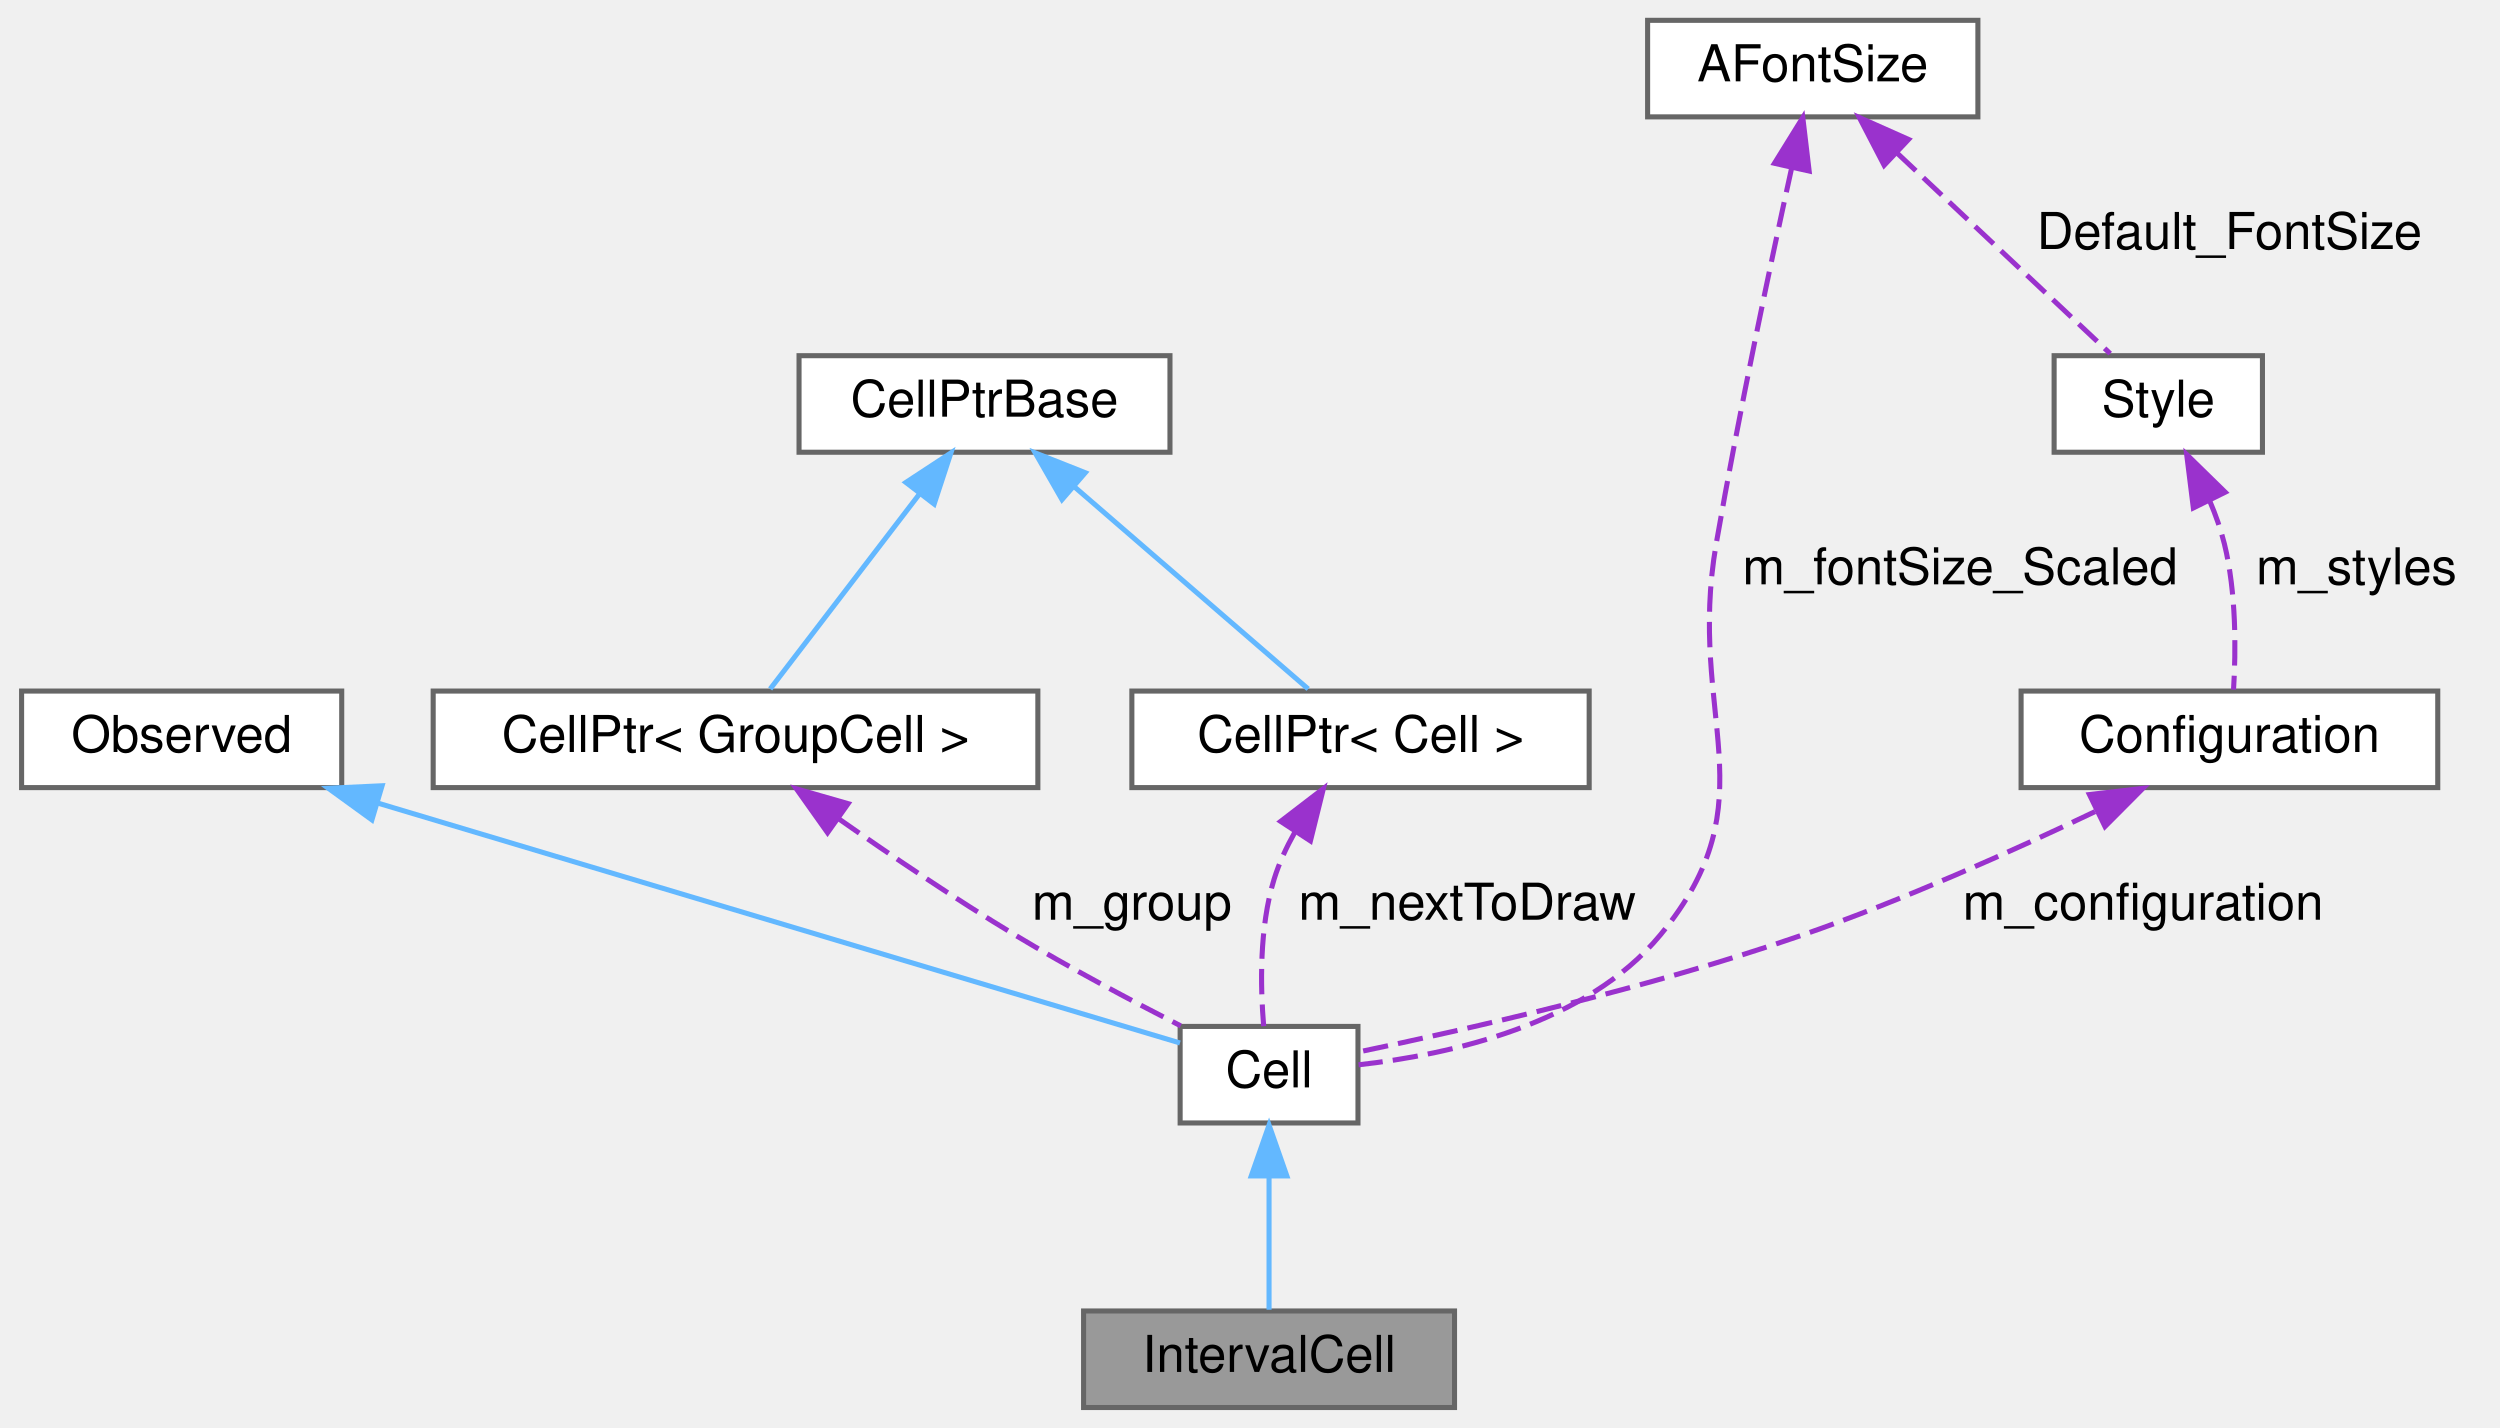
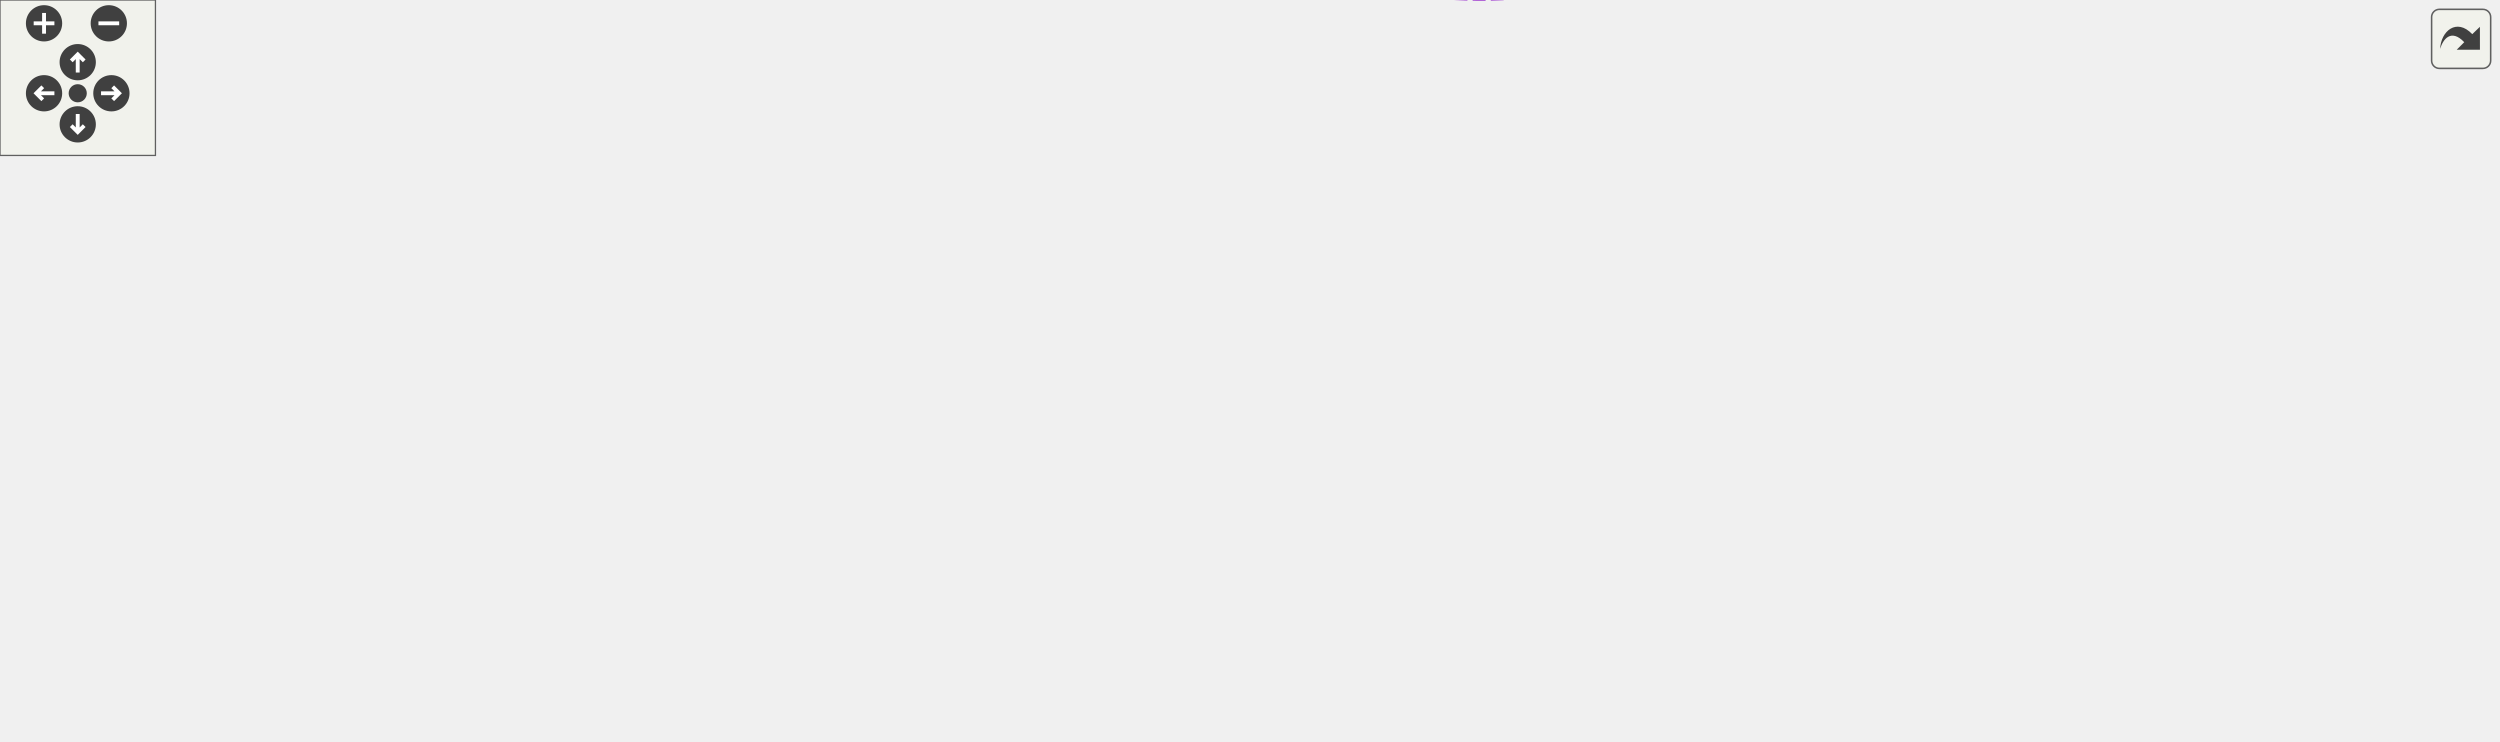
- <svg xmlns="http://www.w3.org/2000/svg" xmlns:xlink="http://www.w3.org/1999/xlink" width="492pt" height="281pt" viewBox="0.00 0.00 491.50 281.00">
-   <g id="graph0" class="graph" transform="scale(1 1) rotate(0) translate(4 277)">
-     <g id="node1" class="node">
-       <g id="a_node1">
-         <a xlink:title="The class that represents parenthesis that are wrapped around text.">
-           <polygon fill="#999999" stroke="#666666" points="282,-19 209,-19 209,0 282,0 282,-19" />
-           <text text-anchor="middle" x="245.5" y="-7" font-family="Helvetica,sans-Serif" font-size="10.00">IntervalCell</text>
-         </a>
-       </g>
-     </g>
-     <g id="node2" class="node">
-       <g id="a_node2">
-         <a xlink:href="classCell.html" target="_top" xlink:title="The base class all cell types the worksheet can consist of are derived from.">
-           <polygon fill="white" stroke="#666666" points="263,-75 228,-75 228,-56 263,-56 263,-75" />
-           <text text-anchor="middle" x="245.5" y="-63" font-family="Helvetica,sans-Serif" font-size="10.00">Cell</text>
-         </a>
-       </g>
-     </g>
-     <g id="edge1" class="edge">
-       <path fill="none" stroke="#63b8ff" d="M245.5,-45.3C245.5,-36.41 245.5,-26.28 245.5,-19.25" />
-       <polygon fill="#63b8ff" stroke="#63b8ff" points="242,-45.58 245.5,-55.58 249,-45.58 242,-45.58" />
-     </g>
-     <g id="node3" class="node">
-       <g id="a_node3">
-         <a xlink:href="classObserved.html" target="_top" xlink:title="Objects deriving from this class can be observed by the CellPtr.">
-           <polygon fill="white" stroke="#666666" points="63,-141 0,-141 0,-122 63,-122 63,-141" />
-           <text text-anchor="middle" x="31.5" y="-129" font-family="Helvetica,sans-Serif" font-size="10.00">Observed</text>
-         </a>
-       </g>
-     </g>
-     <g id="edge2" class="edge">
-       <path fill="none" stroke="#63b8ff" d="M70.14,-118.94C116.92,-104.95 193.67,-82 227.97,-71.74" />
-       <polygon fill="#63b8ff" stroke="#63b8ff" points="68.94,-115.65 60.36,-121.87 70.94,-122.36 68.94,-115.65" />
-     </g>
-     <g id="node4" class="node">
-       <g id="a_node4">
-         <a xlink:href="classCellPtr.html" target="_top" xlink:title=" ">
-           <polygon fill="white" stroke="#666666" points="200,-141 81,-141 81,-122 200,-122 200,-141" />
-           <text text-anchor="middle" x="140.5" y="-129" font-family="Helvetica,sans-Serif" font-size="10.00">CellPtr&lt; GroupCell &gt;</text>
-         </a>
-       </g>
-     </g>
-     <g id="edge3" class="edge">
-       <path fill="none" stroke="#9a32cd" stroke-dasharray="5,2" d="M160.75,-115.9C170.99,-108.72 183.71,-100.11 195.5,-93 206.1,-86.61 218.38,-80.09 228.11,-75.11" />
-       <polygon fill="#9a32cd" stroke="#9a32cd" points="158.61,-113.12 152.48,-121.76 162.66,-118.84 158.61,-113.12" />
-       <text text-anchor="middle" x="218.5" y="-96" font-family="Helvetica,sans-Serif" font-size="10.00"> m_group</text>
-     </g>
-     <g id="node5" class="node">
-       <g id="a_node5">
-         <a xlink:href="classCellPtrBase.html" target="_top" xlink:title="An implementation detail for the type-specific templated cell pointers.">
-           <polygon fill="white" stroke="#666666" points="226,-207 153,-207 153,-188 226,-188 226,-207" />
-           <text text-anchor="middle" x="189.5" y="-195" font-family="Helvetica,sans-Serif" font-size="10.00">CellPtrBase</text>
-         </a>
-       </g>
-     </g>
-     <g id="edge4" class="edge">
-       <path fill="none" stroke="#63b8ff" d="M176.69,-179.77C167.29,-167.49 154.89,-151.3 147.32,-141.41" />
-       <polygon fill="#63b8ff" stroke="#63b8ff" points="174.03,-182.06 182.89,-187.87 179.59,-177.8 174.03,-182.06" />
-     </g>
-     <g id="node6" class="node">
-       <g id="a_node6">
-         <a xlink:href="classCellPtr.html" target="_top" xlink:title=" ">
-           <polygon fill="white" stroke="#666666" points="308.5,-141 218.5,-141 218.5,-122 308.5,-122 308.5,-141" />
-           <text text-anchor="middle" x="263.5" y="-129" font-family="Helvetica,sans-Serif" font-size="10.00">CellPtr&lt; Cell &gt;</text>
-         </a>
-       </g>
-     </g>
-     <g id="edge6" class="edge">
-       <path fill="none" stroke="#63b8ff" d="M207.21,-181.18C221.58,-168.76 241.32,-151.68 253.2,-141.41" />
-       <polygon fill="#63b8ff" stroke="#63b8ff" points="204.75,-178.68 199.48,-187.87 209.33,-183.97 204.75,-178.68" />
-     </g>
-     <g id="edge5" class="edge">
-       <path fill="none" stroke="#9a32cd" stroke-dasharray="5,2" d="M250.57,-113.21C248.91,-110.26 247.47,-107.14 246.5,-104 243.55,-94.41 243.79,-82.79 244.44,-75.05" />
-       <polygon fill="#9a32cd" stroke="#9a32cd" points="247.78,-115.35 256.19,-121.8 253.64,-111.51 247.78,-115.35" />
-       <text text-anchor="middle" x="284.5" y="-96" font-family="Helvetica,sans-Serif" font-size="10.00"> m_nextToDraw</text>
-     </g>
-     <g id="node7" class="node">
-       <g id="a_node7">
-         <a xlink:href="classConfiguration.html" target="_top" xlink:title="The configuration storage for the current worksheet.">
-           <polygon fill="white" stroke="#666666" points="475.5,-141 393.5,-141 393.5,-122 475.5,-122 475.5,-141" />
-           <text text-anchor="middle" x="434.5" y="-129" font-family="Helvetica,sans-Serif" font-size="10.00">Configuration</text>
-         </a>
-       </g>
-     </g>
-     <g id="edge7" class="edge">
-       <path fill="none" stroke="#9a32cd" stroke-dasharray="5,2" d="M408.06,-117.28C391.75,-109.49 370.24,-99.84 350.5,-93 320.48,-82.6 284.33,-74.38 263.24,-70" />
-       <polygon fill="#9a32cd" stroke="#9a32cd" points="406.95,-120.63 417.48,-121.85 410.01,-114.34 406.95,-120.63" />
-       <text text-anchor="middle" x="417.5" y="-96" font-family="Helvetica,sans-Serif" font-size="10.00"> m_configuration</text>
-     </g>
-     <g id="node8" class="node">
-       <g id="a_node8">
-         <a xlink:href="classStyle.html" target="_top" xlink:title="Text Style Definition.">
-           <polygon fill="white" stroke="#666666" points="441,-207 400,-207 400,-188 441,-188 441,-207" />
-           <text text-anchor="middle" x="420.5" y="-195" font-family="Helvetica,sans-Serif" font-size="10.00">Style</text>
-         </a>
-       </g>
-     </g>
-     <g id="edge8" class="edge">
-       <path fill="none" stroke="#9a32cd" stroke-dasharray="5,2" d="M430.64,-178.38C431.8,-175.64 432.81,-172.8 433.5,-170 435.87,-160.39 435.78,-148.97 435.31,-141.28" />
-       <polygon fill="#9a32cd" stroke="#9a32cd" points="427.4,-177.04 426.09,-187.55 433.67,-180.14 427.4,-177.04" />
-       <text text-anchor="middle" x="459.5" y="-162" font-family="Helvetica,sans-Serif" font-size="10.00"> m_styles</text>
-     </g>
-     <g id="node9" class="node">
-       <g id="a_node9">
-         <a xlink:href="classAFontSize.html" target="_top" xlink:title="A Type-Safe Fixed-Point Font Size.">
-           <polygon fill="white" stroke="#666666" points="385,-273 320,-273 320,-254 385,-254 385,-273" />
-           <text text-anchor="middle" x="352.5" y="-261" font-family="Helvetica,sans-Serif" font-size="10.00">AFontSize</text>
-         </a>
-       </g>
-     </g>
-     <g id="edge10" class="edge">
-       <path fill="none" stroke="#9a32cd" stroke-dasharray="5,2" d="M348.37,-244.05C344.27,-225.42 337.99,-195.8 333.5,-170 327.58,-135.94 344.52,-119.65 322.5,-93 307.91,-75.35 280.95,-69.42 263.12,-67.45" />
-       <polygon fill="#9a32cd" stroke="#9a32cd" points="344.96,-244.86 350.54,-253.86 351.79,-243.34 344.96,-244.86" />
-       <text text-anchor="middle" x="381.5" y="-162" font-family="Helvetica,sans-Serif" font-size="10.00"> m_fontSize_Scaled</text>
-     </g>
-     <g id="edge9" class="edge">
-       <path fill="none" stroke="#9a32cd" stroke-dasharray="5,2" d="M369.15,-246.83C382.31,-234.44 400.22,-217.59 411.04,-207.41" />
-       <polygon fill="#9a32cd" stroke="#9a32cd" points="366.55,-244.47 361.67,-253.87 371.35,-249.56 366.55,-244.47" />
-       <text text-anchor="middle" x="434.5" y="-228" font-family="Helvetica,sans-Serif" font-size="10.00"> Default_FontSize</text>
+ <svg xmlns="http://www.w3.org/2000/svg" xmlns:xlink="http://www.w3.org/1999/xlink" id="main" version="1.1" xml:space="preserve">
+   <style type="text/css">
+ .edge:hover path { stroke: red; }
+ .edge:hover polygon { stroke: red; fill: red; }
+ </style>
+   <defs>
+     <circle id="rim" cx="0" cy="0" r="7" />
+     <circle id="rim2" cx="0" cy="0" r="3.5" />
+     <g id="zoomPlus">
+       <use xlink:href="#rim" fill="#404040">
+         <set attributeName="fill" to="#808080" begin="zoomplus.mouseover" end="zoomplus.mouseout" />
+       </use>
+       <path d="M-4,0h8M0,-4v8" fill="none" stroke="white" stroke-width="1.5" pointer-events="none" />
+     </g>
+     <g id="zoomMin">
+       <use xlink:href="#rim" fill="#404040">
+         <set attributeName="fill" to="#808080" begin="zoomminus.mouseover" end="zoomminus.mouseout" />
+       </use>
+       <path d="M-4,0h8" fill="none" stroke="white" stroke-width="1.5" pointer-events="none" />
+     </g>
+     <g id="dirArrow">
+       <path fill="none" stroke="white" stroke-width="1.5" d="M0,-3.0v7 M-2.5,-0.5L0,-3.0L2.5,-0.5" />
+     </g>
+     <g id="resetDef">
+       <use xlink:href="#rim2" fill="#404040">
+         <set attributeName="fill" to="#808080" begin="reset.mouseover" end="reset.mouseout" />
+       </use>
+     </g>
+   </defs>
+   <svg id="graph" class="graph">
+     <g id="viewport">
+       <g id="node1" class="node">
+         <g id="a_node1">
+           <a xlink:title="The class that represents parenthesis that are wrapped around text.">
+             <polygon fill="#999999" stroke="#666666" points="964,-108.4 891,-108.4 891,-89.4 964,-89.4 964,-108.4" />
+             <text text-anchor="middle" x="927.5" y="-96.4" font-family="Helvetica,sans-Serif" font-size="10.00">IntervalCell</text>
+           </a>
+         </g>
+       </g>
+       <g id="node2" class="node">
+         <g id="a_node2">
+           <a xlink:href="classCell.html" target="_top" xlink:title="The base class all cell types the worksheet can consist of are derived from.">
+             <polygon fill="white" stroke="#666666" points="740.5,-132.4 705.5,-132.4 705.5,-113.4 740.5,-113.4 740.5,-132.4" />
+             <text text-anchor="middle" x="723" y="-120.4" font-family="Helvetica,sans-Serif" font-size="10.00">Cell</text>
+           </a>
+         </g>
+       </g>
+       <g id="edge1" class="edge">
+         <path fill="none" stroke="#63b8ff" d="M750.78,-119.73C786.76,-115.47 850.82,-107.87 890.85,-103.13" />
+         <polygon fill="#63b8ff" stroke="#63b8ff" points="750.09,-116.29 740.57,-120.94 750.91,-123.24 750.09,-116.29" />
+       </g>
+       <g id="node3" class="node">
+         <g id="a_node3">
+           <a xlink:href="classObserved.html" target="_top" xlink:title="Objects deriving from this class can be observed by the CellPtr.">
+             <polygon fill="white" stroke="#666666" points="499.5,-225.4 436.5,-225.4 436.5,-206.4 499.5,-206.4 499.5,-225.4" />
+             <text text-anchor="middle" x="468" y="-213.4" font-family="Helvetica,sans-Serif" font-size="10.00">Observed</text>
+           </a>
+         </g>
+       </g>
+       <g id="edge2" class="edge">
+         <path fill="none" stroke="#63b8ff" d="M509.86,-212.48C546.32,-208.27 600.51,-199.17 644,-179.9 670.99,-167.95 697.74,-145.49 711.82,-132.62" />
+         <polygon fill="#63b8ff" stroke="#63b8ff" points="509.18,-209.03 499.61,-213.58 509.93,-215.99 509.18,-209.03" />
+       </g>
+       <g id="node4" class="node">
+         <g id="a_node4">
+           <a xlink:href="classCellPtr.html" target="_top" xlink:title=" ">
+             <polygon fill="white" stroke="#666666" points="527.5,-188.4 408.5,-188.4 408.5,-169.4 527.5,-169.4 527.5,-188.4" />
+             <text text-anchor="middle" x="468" y="-176.4" font-family="Helvetica,sans-Serif" font-size="10.00">CellPtr&lt; GroupCell &gt;</text>
+           </a>
+         </g>
+       </g>
+       <g id="edge3" class="edge">
+         <path fill="none" stroke="#9a32cd" stroke-dasharray="5,2" d="M538.07,-169.54C570.47,-164.52 609.47,-157.57 644,-148.9 665.6,-143.49 689.84,-135.02 705.48,-129.23" />
+         <polygon fill="#9a32cd" stroke="#9a32cd" points="537.16,-166.14 527.8,-171.1 538.21,-173.06 537.16,-166.14" />
+         <text text-anchor="middle" x="603" y="-167.9" font-family="Helvetica,sans-Serif" font-size="10.00"> m_group</text>
+       </g>
+       <g id="node5" class="node">
+         <g id="a_node5">
+           <a xlink:href="classCellPtrBase.html" target="_top" xlink:title="An implementation detail for the type-specific templated cell pointers.">
+             <polygon fill="white" stroke="#666666" points="260,-166.4 187,-166.4 187,-147.4 260,-147.4 260,-166.4" />
+             <text text-anchor="middle" x="223.5" y="-154.4" font-family="Helvetica,sans-Serif" font-size="10.00">CellPtrBase</text>
+           </a>
+         </g>
+       </g>
+       <g id="edge4" class="edge">
+         <path fill="none" stroke="#63b8ff" d="M270.28,-161.19C272.89,-161.44 275.48,-161.67 278,-161.9 321.63,-165.91 370.94,-170.34 408.25,-173.67" />
+         <polygon fill="#63b8ff" stroke="#63b8ff" points="270.46,-157.7 260.18,-160.26 269.82,-164.67 270.46,-157.7" />
+       </g>
+       <g id="node6" class="node">
+         <g id="a_node6">
+           <a xlink:href="classCellPtr.html" target="_top" xlink:title=" ">
+             <polygon fill="white" stroke="#666666" points="513,-151.4 423,-151.4 423,-132.4 513,-132.4 513,-151.4" />
+             <text text-anchor="middle" x="468" y="-139.4" font-family="Helvetica,sans-Serif" font-size="10.00">CellPtr&lt; Cell &gt;</text>
+           </a>
+         </g>
+       </g>
+       <g id="edge6" class="edge">
+         <path fill="none" stroke="#63b8ff" d="M270.1,-154.08C313.84,-151.38 379.45,-147.32 422.74,-144.64" />
+         <polygon fill="#63b8ff" stroke="#63b8ff" points="269.79,-150.6 260.02,-154.71 270.22,-157.58 269.79,-150.6" />
+       </g>
+       <g id="edge5" class="edge">
+         <path fill="none" stroke="#9a32cd" stroke-dasharray="5,2" d="M523.13,-137.84C580.89,-133.5 668.99,-126.89 705.38,-124.15" />
+         <polygon fill="#9a32cd" stroke="#9a32cd" points="522.78,-134.36 513.07,-138.6 523.3,-141.34 522.78,-134.36" />
+         <text text-anchor="middle" x="603" y="-136.9" font-family="Helvetica,sans-Serif" font-size="10.00"> m_nextToDraw</text>
+       </g>
+       <g id="node7" class="node">
+         <g id="a_node7">
+           <a xlink:href="classConfiguration.html" target="_top" xlink:title="The configuration storage for the current worksheet.">
+             <polygon fill="white" stroke="#666666" points="509,-75.4 427,-75.4 427,-56.4 509,-56.4 509,-75.4" />
+             <text text-anchor="middle" x="468" y="-63.4" font-family="Helvetica,sans-Serif" font-size="10.00">Configuration</text>
+           </a>
+         </g>
+       </g>
+       <g id="edge7" class="edge">
+         <path fill="none" stroke="#9a32cd" stroke-dasharray="5,2" d="M519.05,-58.62C555.98,-55.75 606.17,-57.26 644,-78.9 656.2,-85.88 650.63,-96.64 662,-104.9 674.85,-114.24 692.55,-118.78 705.4,-120.96" />
+         <polygon fill="#9a32cd" stroke="#9a32cd" points="518.65,-55.15 509,-59.54 519.28,-62.12 518.65,-55.15" />
+         <text text-anchor="middle" x="603" y="-81.9" font-family="Helvetica,sans-Serif" font-size="10.00"> m_configuration</text>
+       </g>
+       <g id="node8" class="node">
+         <g id="a_node8">
+           <a xlink:href="classStyle.html" target="_top" xlink:title="Text Style Definition.">
+             <polygon fill="white" stroke="#666666" points="244,-75.4 203,-75.4 203,-56.4 244,-56.4 244,-75.4" />
+             <text text-anchor="middle" x="223.5" y="-63.4" font-family="Helvetica,sans-Serif" font-size="10.00">Style</text>
+           </a>
+         </g>
+       </g>
+       <g id="edge8" class="edge">
+         <path fill="none" stroke="#9a32cd" stroke-dasharray="5,2" d="M254.53,-65.9C297.87,-65.9 378.07,-65.9 426.58,-65.9" />
+         <polygon fill="#9a32cd" stroke="#9a32cd" points="254.34,-62.4 244.34,-65.9 254.34,-69.4 254.34,-62.4" />
+         <text text-anchor="middle" x="326" y="-68.9" font-family="Helvetica,sans-Serif" font-size="10.00"> m_styles</text>
+       </g>
+       <g id="node9" class="node">
+         <g id="a_node9">
+           <a xlink:href="classAFontSize.html" target="_top" xlink:title="A Type-Safe Fixed-Point Font Size.">
+             <polygon fill="white" stroke="#666666" points="65,-94.4 0,-94.4 0,-75.4 65,-75.4 65,-94.4" />
+             <text text-anchor="middle" x="32.5" y="-82.4" font-family="Helvetica,sans-Serif" font-size="10.00">AFontSize</text>
+           </a>
+         </g>
+       </g>
+       <g id="edge11" class="edge">
+         <path fill="none" stroke="#9a32cd" stroke-dasharray="5,2" d="M75.26,-89.27C77.88,-89.5 80.48,-89.71 83,-89.9 330,-108.75 631.56,-119.8 705.2,-122.34" />
+         <polygon fill="#9a32cd" stroke="#9a32cd" points="75.45,-85.77 65.17,-88.34 74.8,-92.74 75.45,-85.77" />
+         <text text-anchor="middle" x="326" y="-110.9" font-family="Helvetica,sans-Serif" font-size="10.00"> m_fontSize_Scaled</text>
+       </g>
+       <g id="edge9" class="edge">
+         <path fill="none" stroke="#9a32cd" stroke-dasharray="5,2" d="M75.27,-79.76C77.88,-79.46 80.48,-79.18 83,-78.9 125.57,-74.34 175.54,-69.91 202.62,-67.58" />
+         <polygon fill="#9a32cd" stroke="#9a32cd" points="74.7,-76.3 65.17,-80.93 75.51,-83.25 74.7,-76.3" />
+         <text text-anchor="middle" x="126" y="-81.9" font-family="Helvetica,sans-Serif" font-size="10.00"> Default_FontSize</text>
+       </g>
+       <g id="node10" class="node">
+         <g id="a_node10">
+           <a xlink:href="classCachedInteger.html" target="_top" xlink:title=" ">
+             <polygon fill="white" stroke="#666666" points="544,-31.4 392,-31.4 392,-12.4 544,-12.4 544,-31.4" />
+             <text text-anchor="middle" x="468" y="-19.4" font-family="Helvetica,sans-Serif" font-size="10.00">CachedInteger&lt; wxCoord &gt;</text>
+           </a>
+         </g>
+       </g>
+       <g id="edge10" class="edge">
+         <path fill="none" stroke="#9a32cd" stroke-dasharray="5,2" d="M506.29,-9.59C545.09,0.69 605.46,9.17 644,-21.9 673.38,-45.6 636.37,-77.2 662,-104.9 673.08,-116.88 691.77,-121 705.36,-122.36" />
+         <polygon fill="#9a32cd" stroke="#9a32cd" points="505.11,-6.28 496.43,-12.36 507.01,-13.02 505.11,-6.28" />
+         <text text-anchor="middle" x="603" y="-46.9" font-family="Helvetica,sans-Serif" font-size="10.00"> m_center</text>
+         <text text-anchor="middle" x="603" y="-35.9" font-family="Helvetica,sans-Serif" font-size="10.00">m_height</text>
+         <text text-anchor="middle" x="603" y="-24.9" font-family="Helvetica,sans-Serif" font-size="10.00">m_width</text>
+       </g>
+       <g id="node11" class="node">
+         <g id="a_node11">
+           <a xlink:href="classCachedInteger.html" target="_top" xlink:title=" ">
+             <polygon fill="white" stroke="#666666" points="784,-95.4 662,-95.4 662,-76.4 784,-76.4 784,-95.4" />
+             <text text-anchor="middle" x="723" y="-83.4" font-family="Helvetica,sans-Serif" font-size="10.00">CachedInteger&lt; int &gt;</text>
+           </a>
+         </g>
+       </g>
+       <g id="edge12" class="edge">
+         <path fill="none" stroke="#9a32cd" stroke-dasharray="5,2" d="M794.33,-87.44C819.21,-88.32 847.38,-89.72 873,-91.9 878.79,-92.4 884.91,-93.06 890.86,-93.79" />
+         <polygon fill="#9a32cd" stroke="#9a32cd" points="794.36,-83.94 784.25,-87.1 794.13,-90.93 794.36,-83.94" />
+         <text text-anchor="middle" x="837.5" y="-94.9" font-family="Helvetica,sans-Serif" font-size="10.00"> m_signHeight</text>
+       </g>
+     </g>
+   </svg>
+   <g id="navigator" transform="translate(0 0)" fill="#404254">
+     <rect fill="#f2f5e9" fill-opacity="0.5" stroke="#606060" stroke-width=".5" x="0" y="0" width="60" height="60" />
+     <use id="zoomplus" xlink:href="#zoomPlus" x="17" y="9" />
+     <use id="zoomminus" xlink:href="#zoomMin" x="42" y="9" />
+     <use id="reset" xlink:href="#resetDef" x="30" y="36" />
+     <g id="arrowUp" xlink:href="#dirArrow" transform="translate(30 24)">
+       <use xlink:href="#rim" fill="#404040">
+         <set attributeName="fill" to="#808080" begin="arrowUp.mouseover" end="arrowUp.mouseout" />
+       </use>
+       <path fill="none" stroke="white" stroke-width="1.5" d="M0,-3.0v7 M-2.5,-0.5L0,-3.0L2.5,-0.5" />
+     </g>
+     <g id="arrowRight" xlink:href="#dirArrow" transform="rotate(90) translate(36 -43)">
+       <use xlink:href="#rim" fill="#404040">
+         <set attributeName="fill" to="#808080" begin="arrowRight.mouseover" end="arrowRight.mouseout" />
+       </use>
+       <path fill="none" stroke="white" stroke-width="1.5" d="M0,-3.0v7 M-2.5,-0.5L0,-3.0L2.5,-0.5" />
+     </g>
+     <g id="arrowDown" xlink:href="#dirArrow" transform="rotate(180) translate(-30 -48)">
+       <use xlink:href="#rim" fill="#404040">
+         <set attributeName="fill" to="#808080" begin="arrowDown.mouseover" end="arrowDown.mouseout" />
+       </use>
+       <path fill="none" stroke="white" stroke-width="1.5" d="M0,-3.0v7 M-2.5,-0.5L0,-3.0L2.5,-0.5" />
+     </g>
+     <g id="arrowLeft" xlink:href="#dirArrow" transform="rotate(270) translate(-36 17)">
+       <use xlink:href="#rim" fill="#404040">
+         <set attributeName="fill" to="#808080" begin="arrowLeft.mouseover" end="arrowLeft.mouseout" />
+       </use>
+       <path fill="none" stroke="white" stroke-width="1.5" d="M0,-3.0v7 M-2.5,-0.5L0,-3.0L2.5,-0.5" />
    </g>
  </g>
+   <svg viewBox="0 0 15 15" width="100%" height="30px" preserveAspectRatio="xMaxYMin meet">
+     <g id="arrow_out" transform="scale(0.3 0.3)">
+       <a xlink:href="classIntervalCell__coll__graph_org.svg" target="_base">
+         <rect id="button" ry="5" rx="5" y="6" x="6" height="38" width="38" fill="#f2f5e9" fill-opacity="0.5" stroke="#606060" stroke-width="1.0" />
+         <path id="arrow" d="M 11.5,31.437 C 11.94,20.098 22.043,11.323 32.159,21.979 L 37.069,17.246 C 37.069,17.246 37.088,32 37.088,32 L 22.16,31.978 C 22.16,31.978 26.998,27.14 26.998,27.14 C 18.529,18.264 13.292,25.23 11.5,31.437 z" style="fill:#404040;" />
+       </a>
+     </g>
+   </svg>
</svg>
